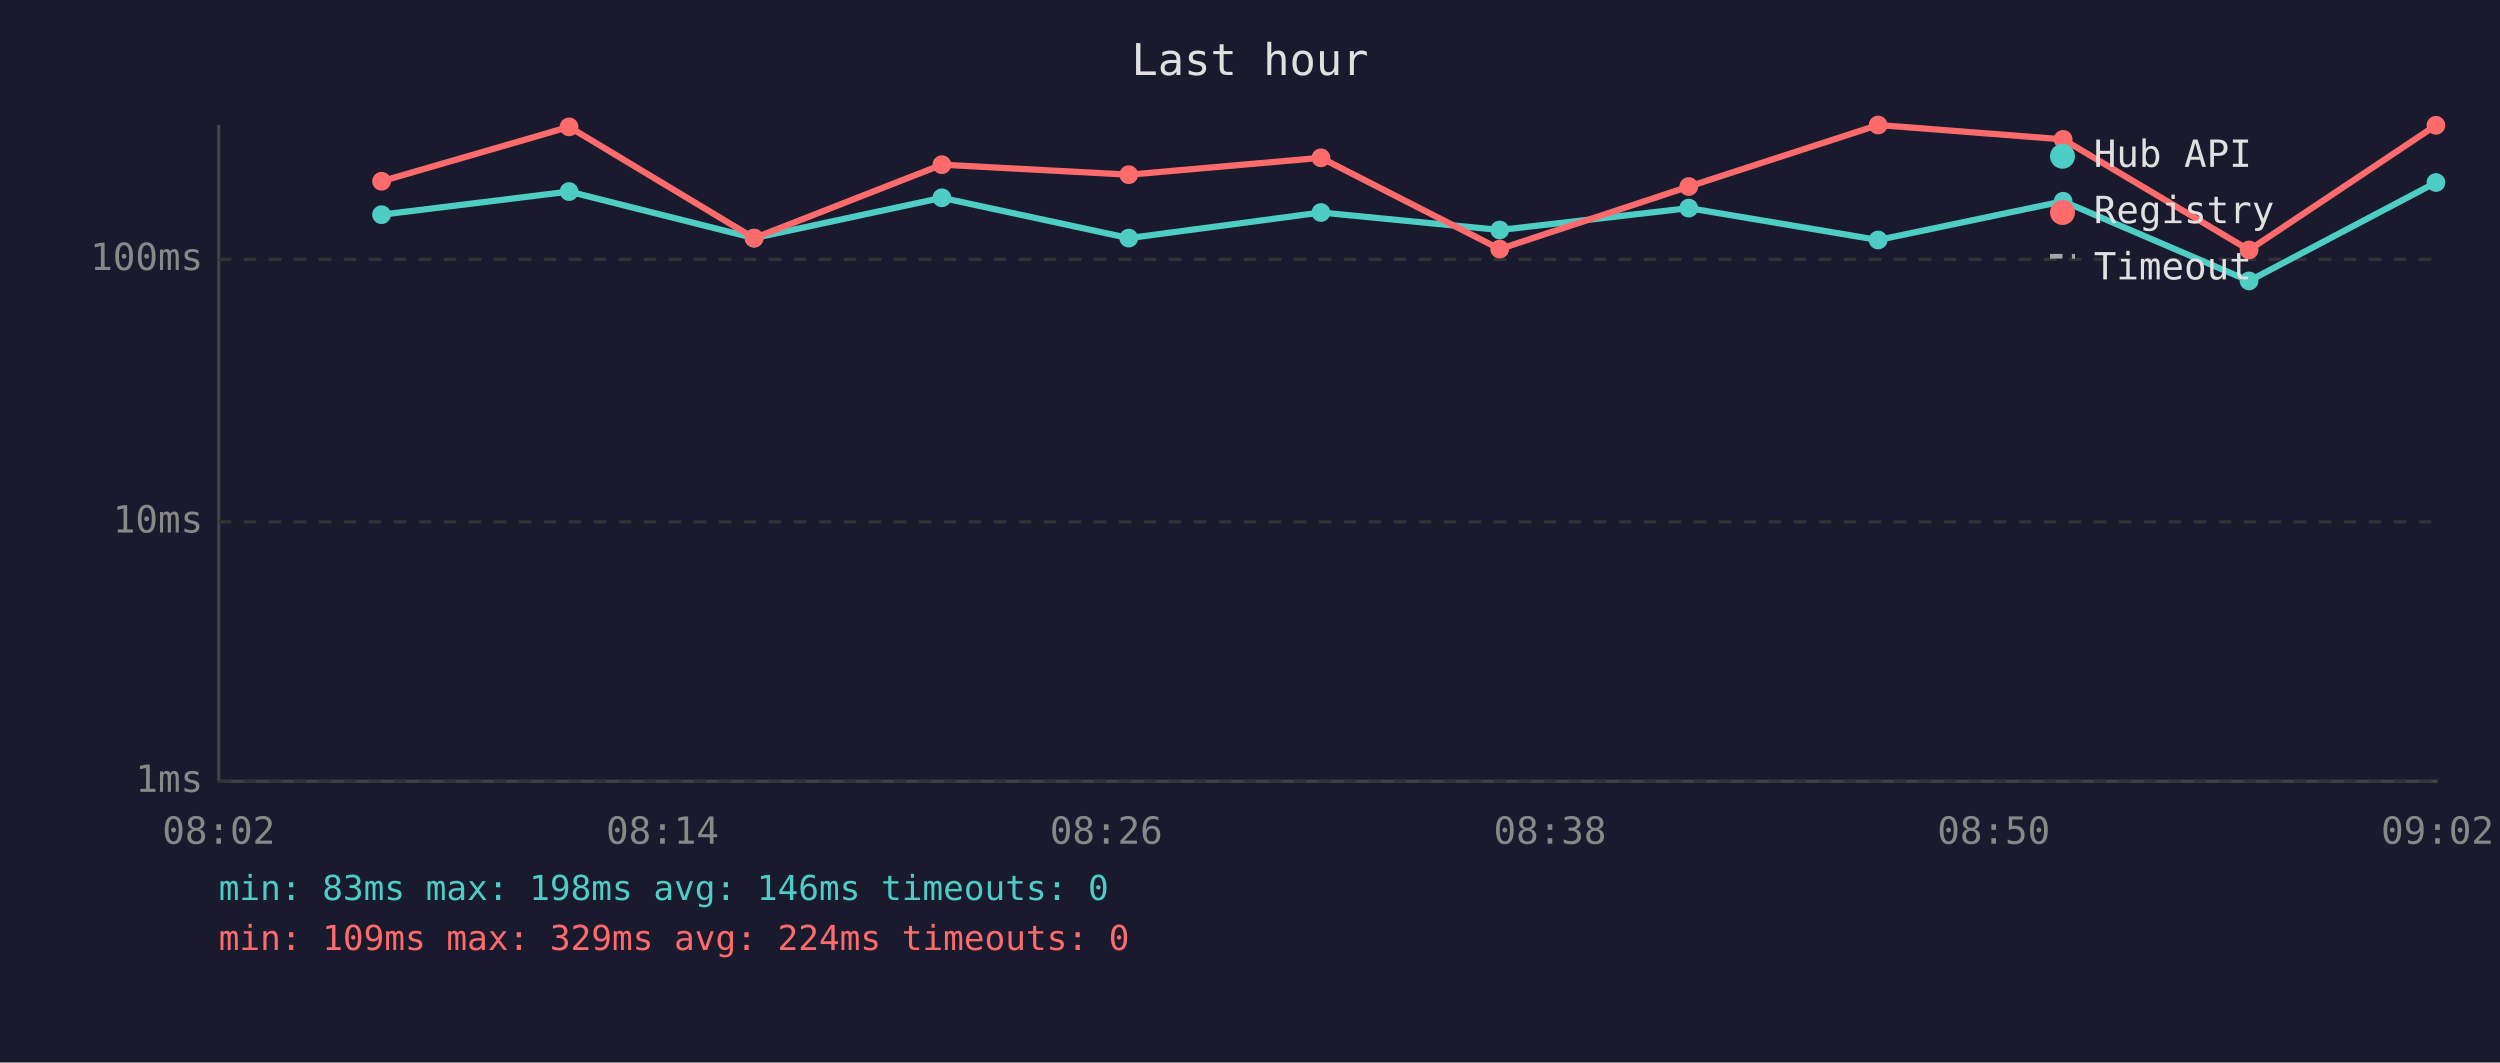
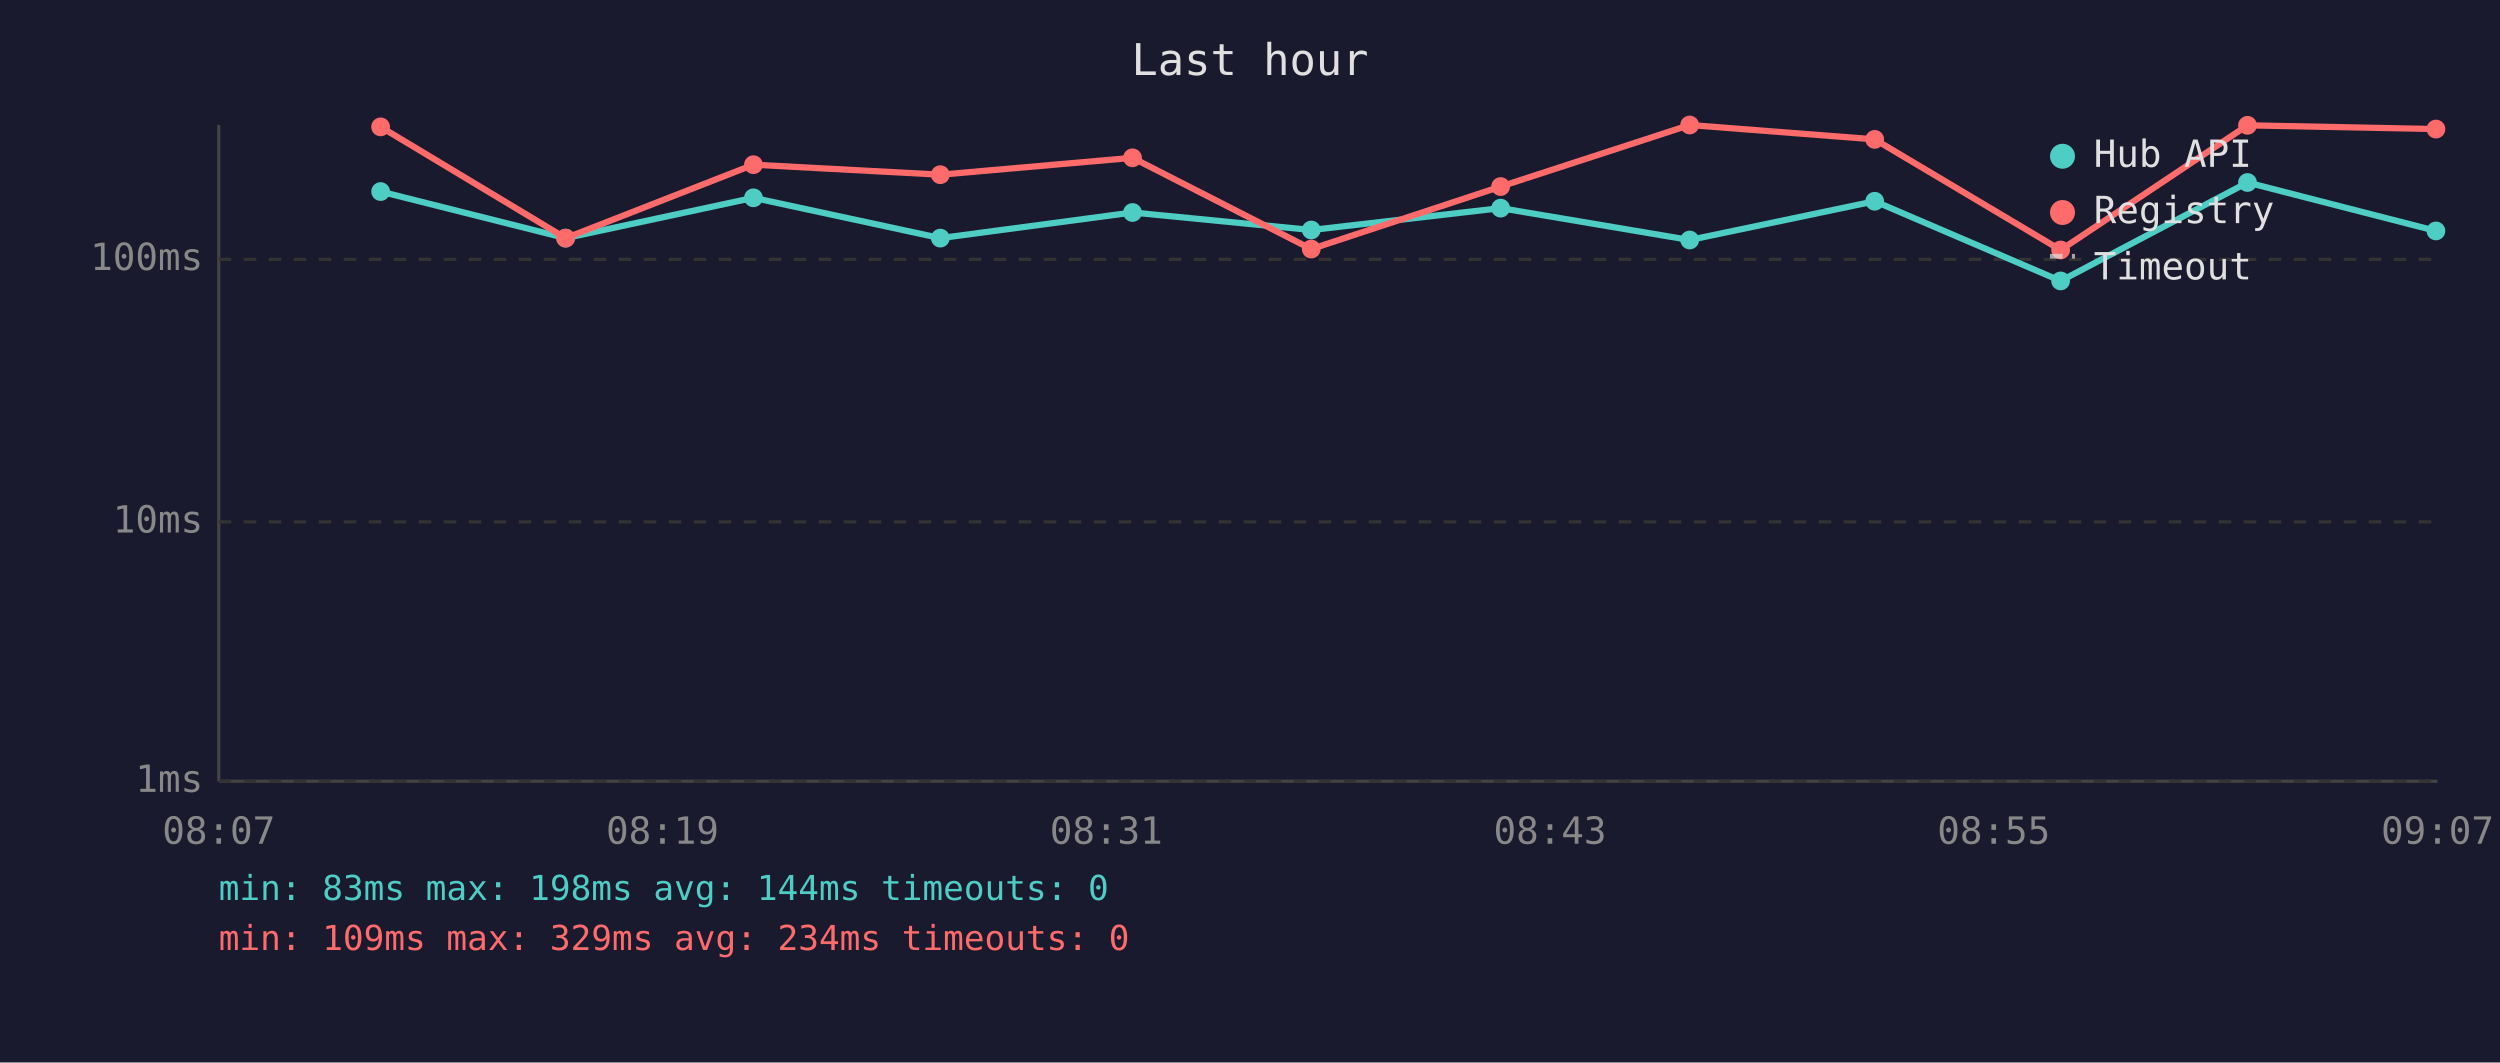
<svg xmlns="http://www.w3.org/2000/svg" viewBox="0 0 800 340" font-family="monospace" font-size="12">
  <rect width="800" height="340" fill="#1a1a2e" />
  <text x="400" y="24" fill="#e0e0e0" font-size="14" text-anchor="middle">Last hour</text>
  <line x1="70" y1="40" x2="70" y2="250" stroke="#444" stroke-width="1" />
  <line x1="70" y1="250" x2="780" y2="250" stroke="#444" stroke-width="1" />
  <line x1="70" y1="250" x2="780" y2="250" stroke="#333" stroke-width="1" stroke-dasharray="4" />
  <text x="65" y="250" fill="#888" text-anchor="end" dominant-baseline="middle">1ms</text>
  <line x1="70" y1="167" x2="780" y2="167" stroke="#333" stroke-width="1" stroke-dasharray="4" />
  <text x="65" y="167" fill="#888" text-anchor="end" dominant-baseline="middle">10ms</text>
  <line x1="70" y1="83" x2="780" y2="83" stroke="#333" stroke-width="1" stroke-dasharray="4" />
  <text x="65" y="83" fill="#888" text-anchor="end" dominant-baseline="middle">100ms</text>
-   <text x="70" y="270" fill="#888" text-anchor="middle">08:02</text>
-   <text x="212" y="270" fill="#888" text-anchor="middle">08:14</text>
-   <text x="354" y="270" fill="#888" text-anchor="middle">08:26</text>
-   <text x="496" y="270" fill="#888" text-anchor="middle">08:38</text>
-   <text x="638" y="270" fill="#888" text-anchor="middle">08:50</text>
-   <text x="780" y="270" fill="#888" text-anchor="middle">09:02</text>
-   <polyline points="122.1,68.7 182.1,61.3 241.3,76.2 301.4,63.3 361.2,76.2 422.7,68.0 479.9,73.6 540.4,66.6 601.0,76.8 660.2,64.4 719.7,89.9 779.5,58.4" fill="none" stroke="#4ecdc4" stroke-width="2" opacity="1" />
-   <circle cx="122.1" cy="68.7" r="3" fill="#4ecdc4" />
-   <circle cx="182.1" cy="61.3" r="3" fill="#4ecdc4" />
-   <circle cx="241.3" cy="76.2" r="3" fill="#4ecdc4" />
-   <circle cx="301.4" cy="63.3" r="3" fill="#4ecdc4" />
-   <circle cx="361.2" cy="76.2" r="3" fill="#4ecdc4" />
-   <circle cx="422.7" cy="68.0" r="3" fill="#4ecdc4" />
-   <circle cx="479.9" cy="73.6" r="3" fill="#4ecdc4" />
-   <circle cx="540.4" cy="66.6" r="3" fill="#4ecdc4" />
-   <circle cx="601.0" cy="76.8" r="3" fill="#4ecdc4" />
-   <circle cx="660.2" cy="64.4" r="3" fill="#4ecdc4" />
-   <circle cx="719.7" cy="89.9" r="3" fill="#4ecdc4" />
-   <circle cx="779.5" cy="58.4" r="3" fill="#4ecdc4" />
-   <polyline points="122.1,58.0 182.1,40.6 241.3,76.2 301.4,52.7 361.2,55.9 422.7,50.5 479.9,79.7 540.4,59.7 601.0,40.0 660.2,44.6 719.7,80.0 779.5,40.1" fill="none" stroke="#ff6b6b" stroke-width="2" opacity="1" />
-   <circle cx="122.1" cy="58.0" r="3" fill="#ff6b6b" />
-   <circle cx="182.1" cy="40.6" r="3" fill="#ff6b6b" />
-   <circle cx="241.3" cy="76.2" r="3" fill="#ff6b6b" />
-   <circle cx="301.4" cy="52.7" r="3" fill="#ff6b6b" />
-   <circle cx="361.2" cy="55.9" r="3" fill="#ff6b6b" />
-   <circle cx="422.7" cy="50.5" r="3" fill="#ff6b6b" />
-   <circle cx="479.9" cy="79.7" r="3" fill="#ff6b6b" />
-   <circle cx="540.4" cy="59.7" r="3" fill="#ff6b6b" />
-   <circle cx="601.0" cy="40.0" r="3" fill="#ff6b6b" />
-   <circle cx="660.2" cy="44.6" r="3" fill="#ff6b6b" />
-   <circle cx="719.7" cy="80.0" r="3" fill="#ff6b6b" />
-   <circle cx="779.5" cy="40.1" r="3" fill="#ff6b6b" />
+   <text x="70" y="270" fill="#888" text-anchor="middle">08:07</text>
+   <text x="212" y="270" fill="#888" text-anchor="middle">08:19</text>
+   <text x="354" y="270" fill="#888" text-anchor="middle">08:31</text>
+   <text x="496" y="270" fill="#888" text-anchor="middle">08:43</text>
+   <text x="638" y="270" fill="#888" text-anchor="middle">08:55</text>
+   <text x="780" y="270" fill="#888" text-anchor="middle">09:07</text>
+   <polyline points="121.8,61.3 181.0,76.2 241.1,63.3 300.9,76.2 362.4,68.0 419.6,73.6 480.2,66.6 540.7,76.8 599.9,64.4 659.4,89.9 719.2,58.4 779.5,73.9" fill="none" stroke="#4ecdc4" stroke-width="2" opacity="1" />
+   <circle cx="121.8" cy="61.3" r="3" fill="#4ecdc4" />
+   <circle cx="181.0" cy="76.2" r="3" fill="#4ecdc4" />
+   <circle cx="241.1" cy="63.3" r="3" fill="#4ecdc4" />
+   <circle cx="300.9" cy="76.2" r="3" fill="#4ecdc4" />
+   <circle cx="362.4" cy="68.0" r="3" fill="#4ecdc4" />
+   <circle cx="419.6" cy="73.6" r="3" fill="#4ecdc4" />
+   <circle cx="480.2" cy="66.6" r="3" fill="#4ecdc4" />
+   <circle cx="540.7" cy="76.8" r="3" fill="#4ecdc4" />
+   <circle cx="599.9" cy="64.4" r="3" fill="#4ecdc4" />
+   <circle cx="659.4" cy="89.9" r="3" fill="#4ecdc4" />
+   <circle cx="719.2" cy="58.4" r="3" fill="#4ecdc4" />
+   <circle cx="779.5" cy="73.9" r="3" fill="#4ecdc4" />
+   <polyline points="121.8,40.6 181.0,76.2 241.1,52.7 300.9,55.9 362.4,50.5 419.6,79.7 480.2,59.7 540.7,40.0 599.9,44.6 659.4,80.0 719.2,40.1 779.5,41.3" fill="none" stroke="#ff6b6b" stroke-width="2" opacity="1" />
+   <circle cx="121.8" cy="40.6" r="3" fill="#ff6b6b" />
+   <circle cx="181.0" cy="76.2" r="3" fill="#ff6b6b" />
+   <circle cx="241.1" cy="52.7" r="3" fill="#ff6b6b" />
+   <circle cx="300.9" cy="55.9" r="3" fill="#ff6b6b" />
+   <circle cx="362.4" cy="50.5" r="3" fill="#ff6b6b" />
+   <circle cx="419.6" cy="79.7" r="3" fill="#ff6b6b" />
+   <circle cx="480.2" cy="59.7" r="3" fill="#ff6b6b" />
+   <circle cx="540.7" cy="40.0" r="3" fill="#ff6b6b" />
+   <circle cx="599.9" cy="44.6" r="3" fill="#ff6b6b" />
+   <circle cx="659.4" cy="80.0" r="3" fill="#ff6b6b" />
+   <circle cx="719.2" cy="40.1" r="3" fill="#ff6b6b" />
+   <circle cx="779.5" cy="41.3" r="3" fill="#ff6b6b" />
  <circle cx="660" cy="50" r="4" fill="#4ecdc4" />
  <text x="670" y="50" fill="#e0e0e0" dominant-baseline="middle">Hub API</text>
  <circle cx="660" cy="68" r="4" fill="#ff6b6b" />
  <text x="670" y="68" fill="#e0e0e0" dominant-baseline="middle">Registry</text>
  <line x1="656" y1="82" x2="664" y2="82" stroke="#e0e0e0" stroke-width="1.5" stroke-dasharray="4,3" opacity="0.7" />
  <text x="670" y="86" fill="#e0e0e0" dominant-baseline="middle">Timeout</text>
-   <text x="70" y="288" fill="#4ecdc4" font-size="11">min: 83ms  max: 198ms  avg: 146ms  timeouts: 0</text>
-   <text x="70" y="304" fill="#ff6b6b" font-size="11">min: 109ms  max: 329ms  avg: 224ms  timeouts: 0</text>
+   <text x="70" y="288" fill="#4ecdc4" font-size="11">min: 83ms  max: 198ms  avg: 144ms  timeouts: 0</text>
+   <text x="70" y="304" fill="#ff6b6b" font-size="11">min: 109ms  max: 329ms  avg: 234ms  timeouts: 0</text>
</svg>
